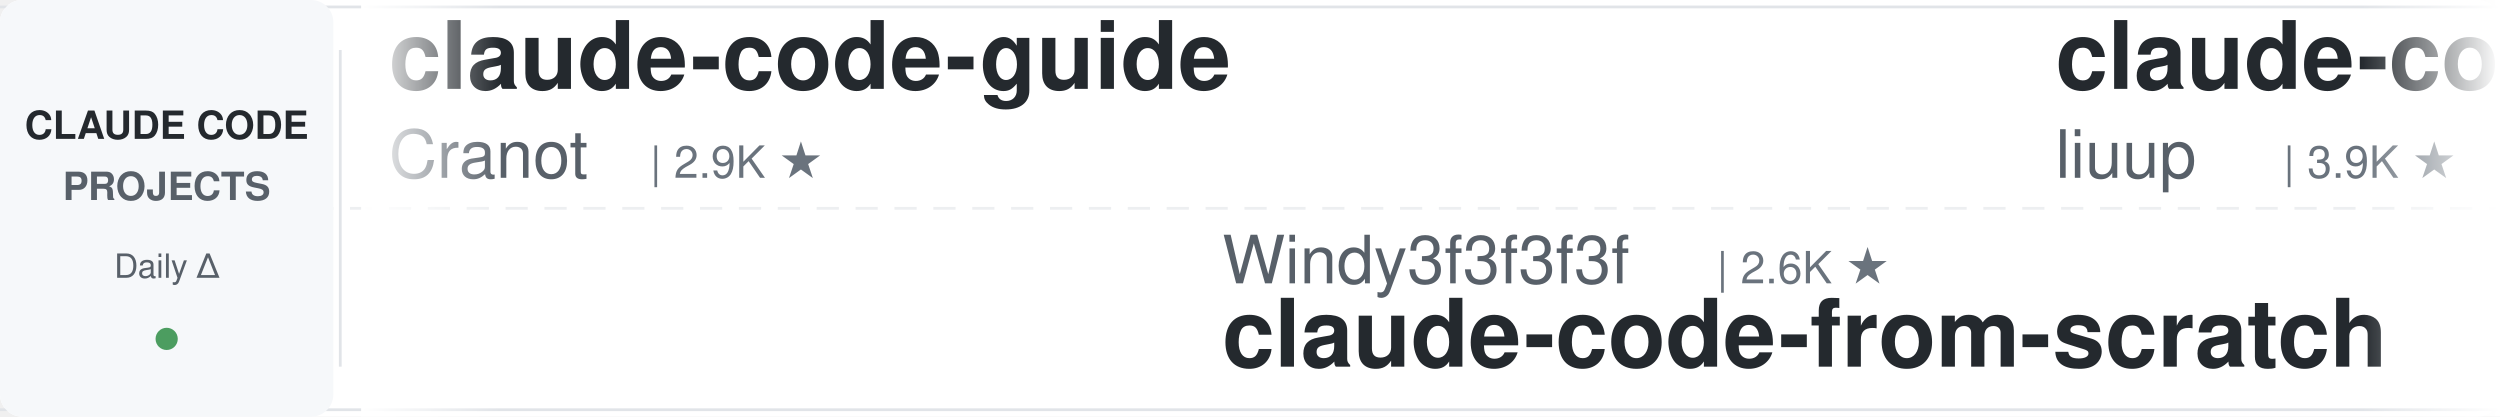
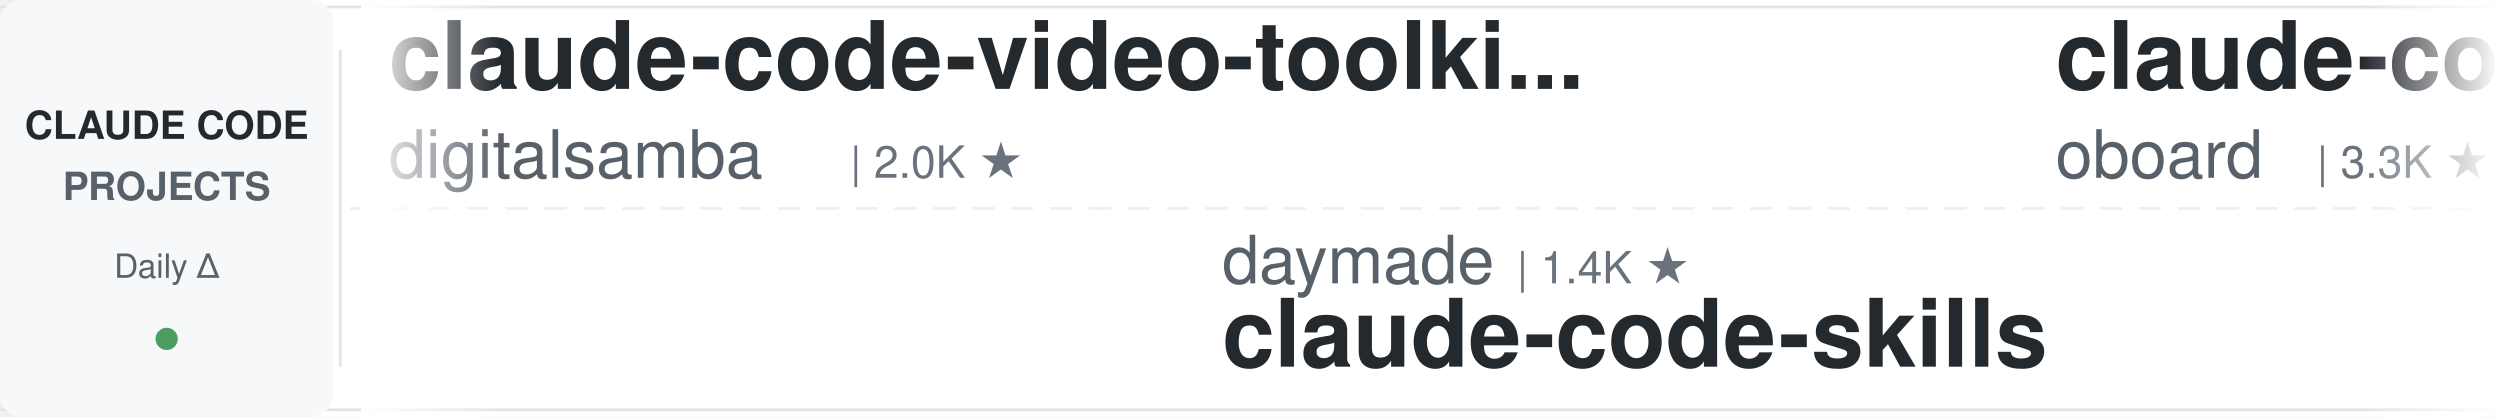
<svg xmlns="http://www.w3.org/2000/svg" width="900" height="150">
  <defs>
    <linearGradient id="leftFade" x1="0%" y1="0%" x2="100%" y2="0%">
      <stop offset="0%" style="stop-color:#ffffff;stop-opacity:1" />
      <stop offset="100%" style="stop-color:#ffffff;stop-opacity:0" />
    </linearGradient>
    <linearGradient id="rightFade" x1="0%" y1="0%" x2="100%" y2="0%">
      <stop offset="0%" style="stop-color:#ffffff;stop-opacity:0" />
      <stop offset="100%" style="stop-color:#ffffff;stop-opacity:1" />
    </linearGradient>
  </defs>
  <rect width="900" height="150" fill="#ffffff" rx="8" />
  <rect x="0" y="2" width="900" height="1" fill="#e1e4e8" />
  <rect x="0" y="147" width="900" height="1" fill="#e1e4e8" />
  <line x1="0" y1="75" x2="900" y2="75" stroke="#e1e4e8" stroke-width="1" stroke-dasharray="8 6" opacity="0.6" />
  <rect x="0" y="0" width="120" height="150" fill="#f6f8fa" rx="8" />
  <text x="60" y="50" font-family="-apple-system, BlinkMacSystemFont, 'Segoe UI', Helvetica, Arial, sans-serif" font-size="14" font-weight="600" fill="#24292e" text-anchor="middle">CLAUDE CODE</text>
  <text x="60" y="72" font-family="-apple-system, BlinkMacSystemFont, 'Segoe UI', Helvetica, Arial, sans-serif" font-size="14" font-weight="600" fill="#586069" text-anchor="middle">PROJECTS</text>
  <text x="60" y="100" font-family="-apple-system, BlinkMacSystemFont, 'Segoe UI', Helvetica, Arial, sans-serif" font-size="12" font-weight="500" fill="#586069" text-anchor="middle">Daily Δ</text>
  <circle cx="60" cy="122" r="4" fill="#22863a" opacity="0.8" />
  <rect x="122" y="18" width="1" height="114" fill="#e1e4e8" />
  <clipPath id="tickerClip">
    <rect x="130" y="0" width="770" height="150" />
  </clipPath>
  <g clip-path="url(#tickerClip)">
    <g id="tickerItems">
      <animateTransform attributeName="transform" attributeType="XML" type="translate" from="0 0" to="-3000 0" dur="54s" repeatCount="indefinite" />
      <g transform="translate(0, 0)">
-         <text x="140" y="32" font-family="-apple-system, BlinkMacSystemFont, 'Segoe UI', Helvetica, Arial, sans-serif" font-size="34" font-weight="600" fill="#24292e">claude-code-guide</text>
-         <text x="140" y="64" font-family="-apple-system, BlinkMacSystemFont, 'Segoe UI', Helvetica, Arial, sans-serif" font-size="24" font-weight="400" fill="#586069">Cranot</text>
-         <text x="234" y="64" font-family="-apple-system, BlinkMacSystemFont, 'Segoe UI', Helvetica, Arial, sans-serif" font-size="16" font-weight="500" fill="#6a737d">| 2.9K ★</text>
+         <text x="140" y="32" font-family="-apple-system, BlinkMacSystemFont, 'Segoe UI', Helvetica, Arial, sans-serif" font-size="34" font-weight="600" fill="#24292e">claude-code-video-toolki...</text>
+         <text x="140" y="64" font-family="-apple-system, BlinkMacSystemFont, 'Segoe UI', Helvetica, Arial, sans-serif" font-size="24" font-weight="400" fill="#586069">digitalsamba</text>
+         <text x="306" y="64" font-family="-apple-system, BlinkMacSystemFont, 'Segoe UI', Helvetica, Arial, sans-serif" font-size="16" font-weight="500" fill="#6a737d">| 2.0K ★</text>
      </g>
      <g transform="translate(300, 0)">
-         <text x="140" y="102" font-family="-apple-system, BlinkMacSystemFont, 'Segoe UI', Helvetica, Arial, sans-serif" font-size="24" font-weight="400" fill="#586069">Windy3f3f3f3f</text>
-         <text x="318" y="102" font-family="-apple-system, BlinkMacSystemFont, 'Segoe UI', Helvetica, Arial, sans-serif" font-size="16" font-weight="500" fill="#6a737d">| 2.6K ★</text>
-         <text x="140" y="132" font-family="-apple-system, BlinkMacSystemFont, 'Segoe UI', Helvetica, Arial, sans-serif" font-size="34" font-weight="600" fill="#24292e">claude-code-from-scratch</text>
+         <text x="140" y="102" font-family="-apple-system, BlinkMacSystemFont, 'Segoe UI', Helvetica, Arial, sans-serif" font-size="24" font-weight="400" fill="#586069">daymade</text>
+         <text x="246" y="102" font-family="-apple-system, BlinkMacSystemFont, 'Segoe UI', Helvetica, Arial, sans-serif" font-size="16" font-weight="500" fill="#6a737d">| 1.4K ★</text>
+         <text x="140" y="132" font-family="-apple-system, BlinkMacSystemFont, 'Segoe UI', Helvetica, Arial, sans-serif" font-size="34" font-weight="600" fill="#24292e">claude-code-skills</text>
      </g>
      <g transform="translate(600, 0)">
-         <text x="140" y="32" font-family="-apple-system, BlinkMacSystemFont, 'Segoe UI', Helvetica, Arial, sans-serif" font-size="34" font-weight="600" fill="#24292e">claude-code-analysis</text>
-         <text x="140" y="64" font-family="-apple-system, BlinkMacSystemFont, 'Segoe UI', Helvetica, Arial, sans-serif" font-size="24" font-weight="400" fill="#586069">liuup</text>
-         <text x="222" y="64" font-family="-apple-system, BlinkMacSystemFont, 'Segoe UI', Helvetica, Arial, sans-serif" font-size="16" font-weight="500" fill="#6a737d">| 3.9K ★</text>
+         <text x="140" y="32" font-family="-apple-system, BlinkMacSystemFont, 'Segoe UI', Helvetica, Arial, sans-serif" font-size="34" font-weight="600" fill="#24292e">claude-code-rev</text>
+         <text x="140" y="64" font-family="-apple-system, BlinkMacSystemFont, 'Segoe UI', Helvetica, Arial, sans-serif" font-size="24" font-weight="400" fill="#586069">oboard</text>
+         <text x="234" y="64" font-family="-apple-system, BlinkMacSystemFont, 'Segoe UI', Helvetica, Arial, sans-serif" font-size="16" font-weight="500" fill="#6a737d">| 3.3K ★</text>
      </g>
      <g transform="translate(900, 0)">
-         <text x="140" y="102" font-family="-apple-system, BlinkMacSystemFont, 'Segoe UI', Helvetica, Arial, sans-serif" font-size="24" font-weight="400" fill="#586069">ponponon</text>
-         <text x="258" y="102" font-family="-apple-system, BlinkMacSystemFont, 'Segoe UI', Helvetica, Arial, sans-serif" font-size="16" font-weight="500" fill="#6a737d">| 2.3K ★</text>
-         <text x="140" y="132" font-family="-apple-system, BlinkMacSystemFont, 'Segoe UI', Helvetica, Arial, sans-serif" font-size="34" font-weight="600" fill="#24292e">claude_code_src</text>
+         <text x="140" y="102" font-family="-apple-system, BlinkMacSystemFont, 'Segoe UI', Helvetica, Arial, sans-serif" font-size="24" font-weight="400" fill="#586069">kodu-ai</text>
+         <text x="246" y="102" font-family="-apple-system, BlinkMacSystemFont, 'Segoe UI', Helvetica, Arial, sans-serif" font-size="16" font-weight="500" fill="#6a737d">| 5.2K ★</text>
+         <text x="140" y="132" font-family="-apple-system, BlinkMacSystemFont, 'Segoe UI', Helvetica, Arial, sans-serif" font-size="34" font-weight="600" fill="#24292e">claude-coder</text>
      </g>
      <g transform="translate(1200, 0)">
-         <text x="140" y="32" font-family="-apple-system, BlinkMacSystemFont, 'Segoe UI', Helvetica, Arial, sans-serif" font-size="34" font-weight="600" fill="#24292e">Dive-into-Claude-Code</text>
-         <text x="140" y="64" font-family="-apple-system, BlinkMacSystemFont, 'Segoe UI', Helvetica, Arial, sans-serif" font-size="24" font-weight="400" fill="#586069">VILA-Lab</text>
-         <text x="258" y="64" font-family="-apple-system, BlinkMacSystemFont, 'Segoe UI', Helvetica, Arial, sans-serif" font-size="16" font-weight="500" fill="#6a737d">| 2.1K ★</text>
+         <text x="140" y="32" font-family="-apple-system, BlinkMacSystemFont, 'Segoe UI', Helvetica, Arial, sans-serif" font-size="34" font-weight="600" fill="#24292e">claude-code-spec-workflo...</text>
+         <text x="140" y="64" font-family="-apple-system, BlinkMacSystemFont, 'Segoe UI', Helvetica, Arial, sans-serif" font-size="24" font-weight="400" fill="#586069">Pimzino</text>
+         <text x="246" y="64" font-family="-apple-system, BlinkMacSystemFont, 'Segoe UI', Helvetica, Arial, sans-serif" font-size="16" font-weight="500" fill="#6a737d">| 3.9K ★</text>
      </g>
      <g transform="translate(1500, 0)">
-         <text x="140" y="102" font-family="-apple-system, BlinkMacSystemFont, 'Segoe UI', Helvetica, Arial, sans-serif" font-size="24" font-weight="400" fill="#586069">jqueryscript</text>
-         <text x="306" y="102" font-family="-apple-system, BlinkMacSystemFont, 'Segoe UI', Helvetica, Arial, sans-serif" font-size="16" font-weight="500" fill="#6a737d">| 505 ★</text>
-         <text x="140" y="132" font-family="-apple-system, BlinkMacSystemFont, 'Segoe UI', Helvetica, Arial, sans-serif" font-size="34" font-weight="600" fill="#24292e">awesome-claude-code</text>
+         <text x="140" y="102" font-family="-apple-system, BlinkMacSystemFont, 'Segoe UI', Helvetica, Arial, sans-serif" font-size="24" font-weight="400" fill="#586069">centminmod</text>
+         <text x="282" y="102" font-family="-apple-system, BlinkMacSystemFont, 'Segoe UI', Helvetica, Arial, sans-serif" font-size="16" font-weight="500" fill="#6a737d">| 2.6K ★</text>
+         <text x="140" y="132" font-family="-apple-system, BlinkMacSystemFont, 'Segoe UI', Helvetica, Arial, sans-serif" font-size="34" font-weight="600" fill="#24292e">my-claude-code-setup</text>
      </g>
      <g transform="translate(1800, 0)">
-         <text x="140" y="32" font-family="-apple-system, BlinkMacSystemFont, 'Segoe UI', Helvetica, Arial, sans-serif" font-size="34" font-weight="600" fill="#24292e">andrej-karpathy-skills</text>
-         <text x="140" y="64" font-family="-apple-system, BlinkMacSystemFont, 'Segoe UI', Helvetica, Arial, sans-serif" font-size="24" font-weight="400" fill="#586069">multica-ai</text>
-         <text x="282" y="64" font-family="-apple-system, BlinkMacSystemFont, 'Segoe UI', Helvetica, Arial, sans-serif" font-size="16" font-weight="500" fill="#6a737d">| 208.9K ★</text>
+         <text x="140" y="32" font-family="-apple-system, BlinkMacSystemFont, 'Segoe UI', Helvetica, Arial, sans-serif" font-size="34" font-weight="600" fill="#24292e">everything-claude-code-z...</text>
+         <text x="140" y="64" font-family="-apple-system, BlinkMacSystemFont, 'Segoe UI', Helvetica, Arial, sans-serif" font-size="24" font-weight="400" fill="#586069">xu-xiang</text>
+         <text x="258" y="64" font-family="-apple-system, BlinkMacSystemFont, 'Segoe UI', Helvetica, Arial, sans-serif" font-size="16" font-weight="500" fill="#6a737d">| 1.9K ★</text>
      </g>
      <g transform="translate(2100, 0)">
        <text x="140" y="102" font-family="-apple-system, BlinkMacSystemFont, 'Segoe UI', Helvetica, Arial, sans-serif" font-size="24" font-weight="400" fill="#586069">anthropics</text>
        <text x="282" y="102" font-family="-apple-system, BlinkMacSystemFont, 'Segoe UI', Helvetica, Arial, sans-serif" font-size="16" font-weight="500" fill="#6a737d">| 6.1K ★</text>
        <text x="140" y="132" font-family="-apple-system, BlinkMacSystemFont, 'Segoe UI', Helvetica, Arial, sans-serif" font-size="34" font-weight="600" fill="#24292e">claude-code-security-rev...</text>
      </g>
      <g transform="translate(2400, 0)">
-         <text x="140" y="32" font-family="-apple-system, BlinkMacSystemFont, 'Segoe UI', Helvetica, Arial, sans-serif" font-size="34" font-weight="600" fill="#24292e">claude-code-proxy</text>
-         <text x="140" y="64" font-family="-apple-system, BlinkMacSystemFont, 'Segoe UI', Helvetica, Arial, sans-serif" font-size="24" font-weight="400" fill="#586069">1rgs</text>
-         <text x="210" y="64" font-family="-apple-system, BlinkMacSystemFont, 'Segoe UI', Helvetica, Arial, sans-serif" font-size="16" font-weight="500" fill="#6a737d">| 3.7K ★</text>
+         <text x="140" y="32" font-family="-apple-system, BlinkMacSystemFont, 'Segoe UI', Helvetica, Arial, sans-serif" font-size="34" font-weight="600" fill="#24292e">Auto-claude-code-researc...</text>
+         <text x="140" y="64" font-family="-apple-system, BlinkMacSystemFont, 'Segoe UI', Helvetica, Arial, sans-serif" font-size="24" font-weight="400" fill="#586069">wanshuiyin</text>
+         <text x="282" y="64" font-family="-apple-system, BlinkMacSystemFont, 'Segoe UI', Helvetica, Arial, sans-serif" font-size="16" font-weight="500" fill="#6a737d">| 15.5K ★</text>
      </g>
      <g transform="translate(2700, 0)">
-         <text x="140" y="102" font-family="-apple-system, BlinkMacSystemFont, 'Segoe UI', Helvetica, Arial, sans-serif" font-size="24" font-weight="400" fill="#586069">repowise-dev</text>
-         <text x="306" y="102" font-family="-apple-system, BlinkMacSystemFont, 'Segoe UI', Helvetica, Arial, sans-serif" font-size="16" font-weight="500" fill="#6a737d">| 1.2K ★</text>
-         <text x="140" y="132" font-family="-apple-system, BlinkMacSystemFont, 'Segoe UI', Helvetica, Arial, sans-serif" font-size="34" font-weight="600" fill="#24292e">claude-code-prompts</text>
+         <text x="140" y="102" font-family="-apple-system, BlinkMacSystemFont, 'Segoe UI', Helvetica, Arial, sans-serif" font-size="24" font-weight="400" fill="#586069">krusemediallc</text>
+         <text x="318" y="102" font-family="-apple-system, BlinkMacSystemFont, 'Segoe UI', Helvetica, Arial, sans-serif" font-size="16" font-weight="500" fill="#6a737d">| 1.4K ★</text>
+         <text x="140" y="132" font-family="-apple-system, BlinkMacSystemFont, 'Segoe UI', Helvetica, Arial, sans-serif" font-size="34" font-weight="600" fill="#24292e">arcads-claude-code</text>
      </g>
      <g transform="translate(3000, 0)">
-         <text x="140" y="32" font-family="-apple-system, BlinkMacSystemFont, 'Segoe UI', Helvetica, Arial, sans-serif" font-size="34" font-weight="600" fill="#24292e">claude-code-guide</text>
-         <text x="140" y="64" font-family="-apple-system, BlinkMacSystemFont, 'Segoe UI', Helvetica, Arial, sans-serif" font-size="24" font-weight="400" fill="#586069">Cranot</text>
-         <text x="234" y="64" font-family="-apple-system, BlinkMacSystemFont, 'Segoe UI', Helvetica, Arial, sans-serif" font-size="16" font-weight="500" fill="#6a737d">| 2.9K ★</text>
+         <text x="140" y="32" font-family="-apple-system, BlinkMacSystemFont, 'Segoe UI', Helvetica, Arial, sans-serif" font-size="34" font-weight="600" fill="#24292e">claude-code-video-toolki...</text>
+         <text x="140" y="64" font-family="-apple-system, BlinkMacSystemFont, 'Segoe UI', Helvetica, Arial, sans-serif" font-size="24" font-weight="400" fill="#586069">digitalsamba</text>
+         <text x="306" y="64" font-family="-apple-system, BlinkMacSystemFont, 'Segoe UI', Helvetica, Arial, sans-serif" font-size="16" font-weight="500" fill="#6a737d">| 2.0K ★</text>
      </g>
      <g transform="translate(3300, 0)">
-         <text x="140" y="102" font-family="-apple-system, BlinkMacSystemFont, 'Segoe UI', Helvetica, Arial, sans-serif" font-size="24" font-weight="400" fill="#586069">Windy3f3f3f3f</text>
-         <text x="318" y="102" font-family="-apple-system, BlinkMacSystemFont, 'Segoe UI', Helvetica, Arial, sans-serif" font-size="16" font-weight="500" fill="#6a737d">| 2.6K ★</text>
-         <text x="140" y="132" font-family="-apple-system, BlinkMacSystemFont, 'Segoe UI', Helvetica, Arial, sans-serif" font-size="34" font-weight="600" fill="#24292e">claude-code-from-scratch</text>
+         <text x="140" y="102" font-family="-apple-system, BlinkMacSystemFont, 'Segoe UI', Helvetica, Arial, sans-serif" font-size="24" font-weight="400" fill="#586069">daymade</text>
+         <text x="246" y="102" font-family="-apple-system, BlinkMacSystemFont, 'Segoe UI', Helvetica, Arial, sans-serif" font-size="16" font-weight="500" fill="#6a737d">| 1.4K ★</text>
+         <text x="140" y="132" font-family="-apple-system, BlinkMacSystemFont, 'Segoe UI', Helvetica, Arial, sans-serif" font-size="34" font-weight="600" fill="#24292e">claude-code-skills</text>
      </g>
      <g transform="translate(3600, 0)">
-         <text x="140" y="32" font-family="-apple-system, BlinkMacSystemFont, 'Segoe UI', Helvetica, Arial, sans-serif" font-size="34" font-weight="600" fill="#24292e">claude-code-analysis</text>
-         <text x="140" y="64" font-family="-apple-system, BlinkMacSystemFont, 'Segoe UI', Helvetica, Arial, sans-serif" font-size="24" font-weight="400" fill="#586069">liuup</text>
-         <text x="222" y="64" font-family="-apple-system, BlinkMacSystemFont, 'Segoe UI', Helvetica, Arial, sans-serif" font-size="16" font-weight="500" fill="#6a737d">| 3.9K ★</text>
+         <text x="140" y="32" font-family="-apple-system, BlinkMacSystemFont, 'Segoe UI', Helvetica, Arial, sans-serif" font-size="34" font-weight="600" fill="#24292e">claude-code-rev</text>
+         <text x="140" y="64" font-family="-apple-system, BlinkMacSystemFont, 'Segoe UI', Helvetica, Arial, sans-serif" font-size="24" font-weight="400" fill="#586069">oboard</text>
+         <text x="234" y="64" font-family="-apple-system, BlinkMacSystemFont, 'Segoe UI', Helvetica, Arial, sans-serif" font-size="16" font-weight="500" fill="#6a737d">| 3.3K ★</text>
      </g>
      <g transform="translate(3900, 0)">
-         <text x="140" y="102" font-family="-apple-system, BlinkMacSystemFont, 'Segoe UI', Helvetica, Arial, sans-serif" font-size="24" font-weight="400" fill="#586069">ponponon</text>
-         <text x="258" y="102" font-family="-apple-system, BlinkMacSystemFont, 'Segoe UI', Helvetica, Arial, sans-serif" font-size="16" font-weight="500" fill="#6a737d">| 2.3K ★</text>
-         <text x="140" y="132" font-family="-apple-system, BlinkMacSystemFont, 'Segoe UI', Helvetica, Arial, sans-serif" font-size="34" font-weight="600" fill="#24292e">claude_code_src</text>
+         <text x="140" y="102" font-family="-apple-system, BlinkMacSystemFont, 'Segoe UI', Helvetica, Arial, sans-serif" font-size="24" font-weight="400" fill="#586069">kodu-ai</text>
+         <text x="246" y="102" font-family="-apple-system, BlinkMacSystemFont, 'Segoe UI', Helvetica, Arial, sans-serif" font-size="16" font-weight="500" fill="#6a737d">| 5.2K ★</text>
+         <text x="140" y="132" font-family="-apple-system, BlinkMacSystemFont, 'Segoe UI', Helvetica, Arial, sans-serif" font-size="34" font-weight="600" fill="#24292e">claude-coder</text>
      </g>
    </g>
  </g>
  <rect x="130" y="0" width="50" height="150" fill="url(#leftFade)" />
  <rect x="850" y="0" width="50" height="150" fill="url(#rightFade)" />
</svg>
